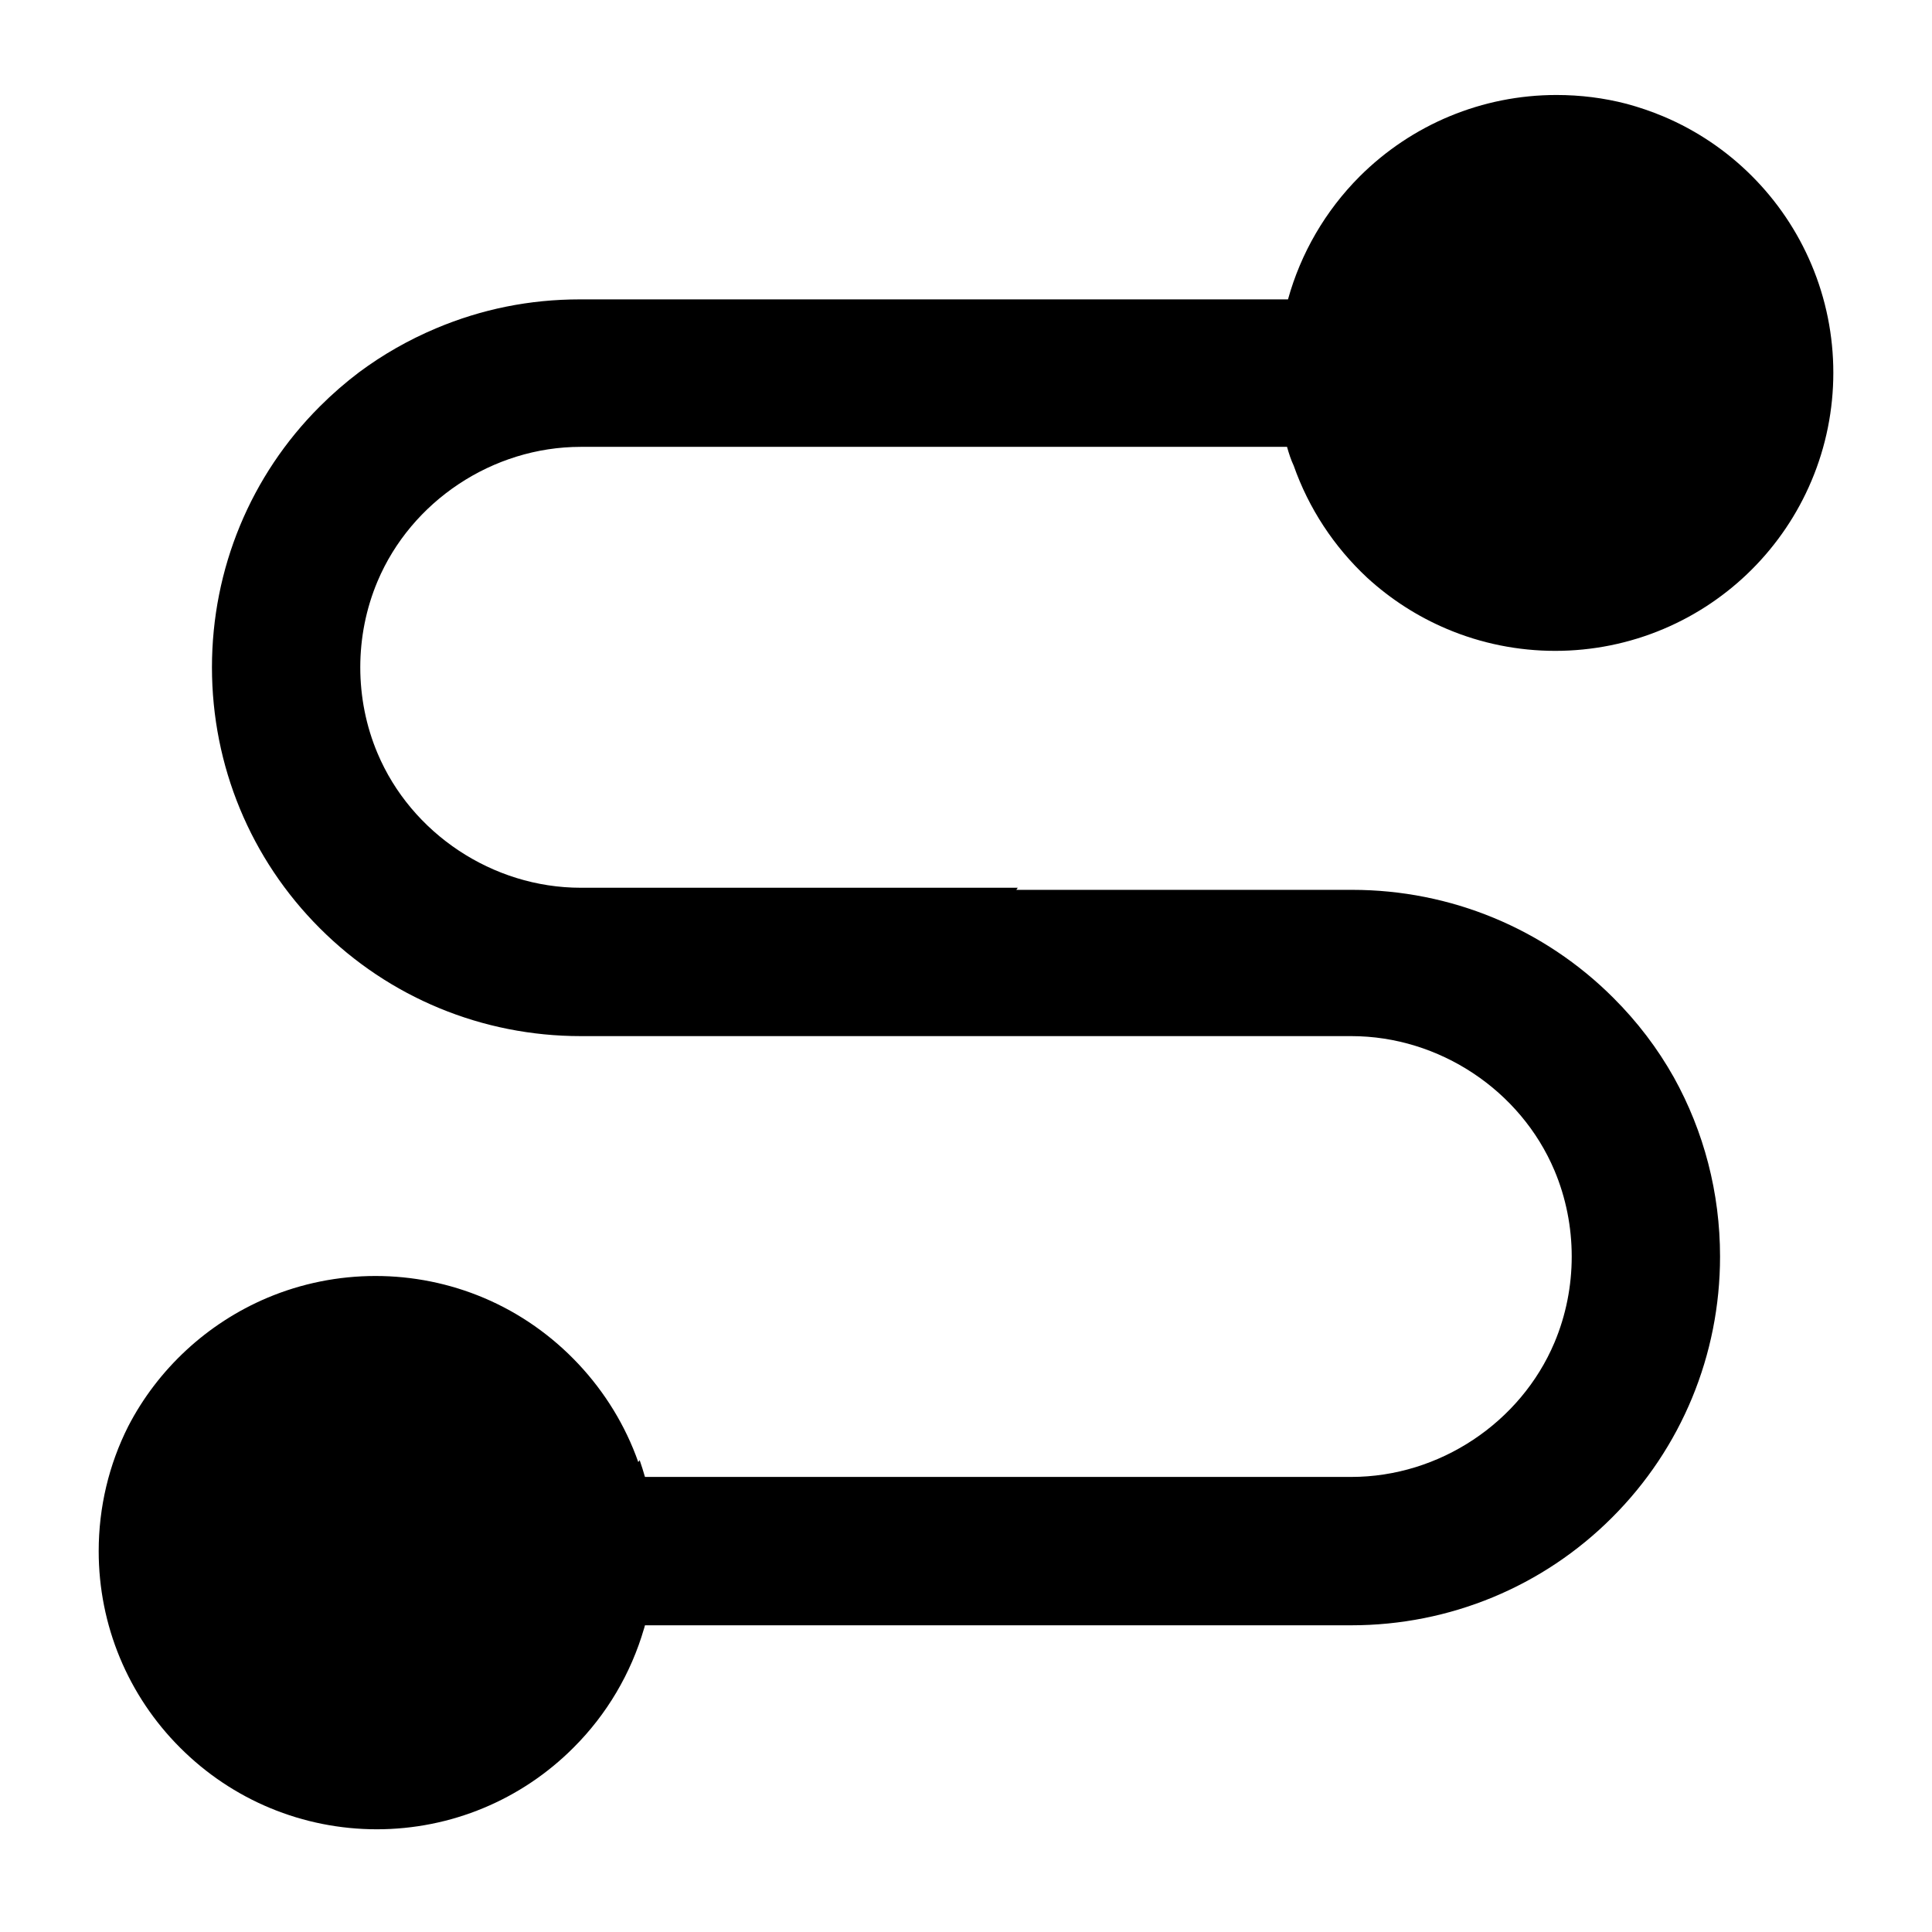
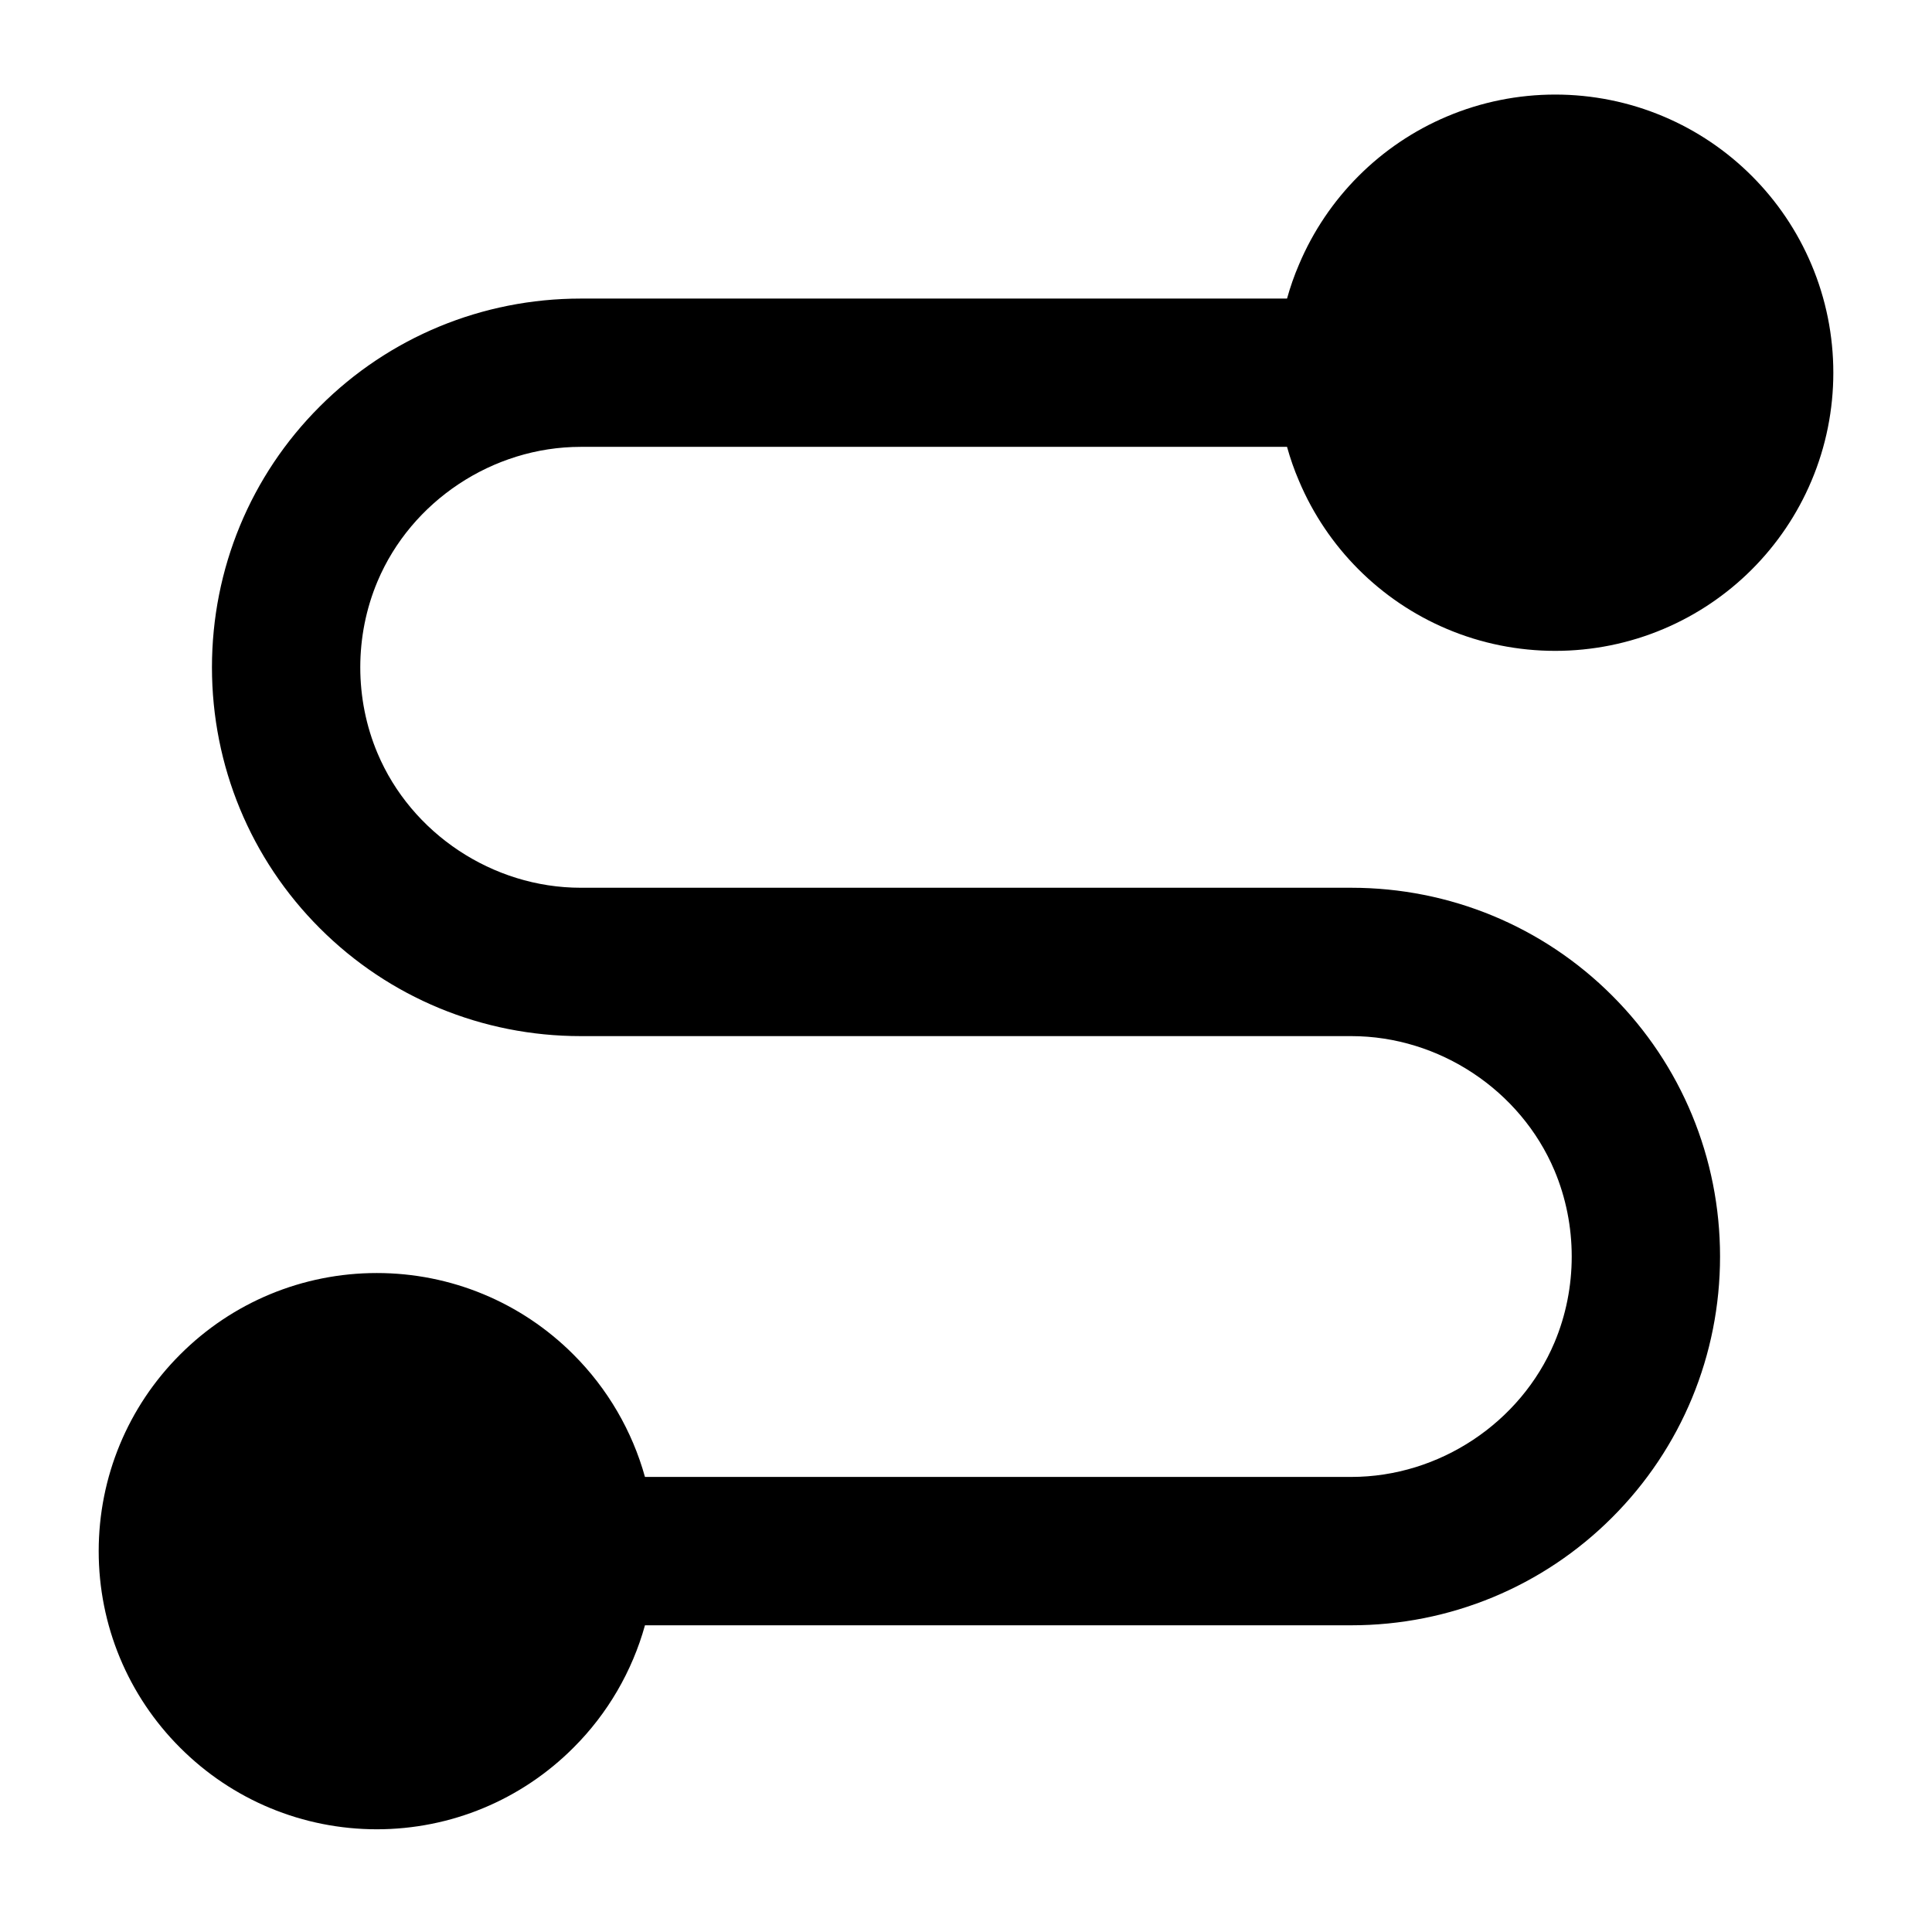
<svg viewBox="0 0 24 24" fill="none">
-   <path d="M22.502 3.285C22.865 4.142 22.865 5.118 22.502 5.975C22.153 6.802 21.492 7.464 20.665 7.813C19.808 8.176 18.831 8.176 17.974 7.813C17.607 7.658 17.272 7.441 16.983 7.176C16.571 6.792 16.257 6.314 16.071 5.785C16.037 5.713 16.011 5.633 15.988 5.551L7.214 5.551C6.119 5.551 5.109 6.227 4.69 7.221C4.404 7.899 4.404 8.681 4.69 9.358C5.109 10.352 6.119 11.028 7.214 11.028L12.643 11.028L12.625 11.054L16.796 11.054C18.021 11.054 19.182 11.535 20.042 12.396Q20.489 12.842 20.793 13.383C21.167 14.056 21.367 14.819 21.367 15.609C21.367 16.832 20.887 17.991 20.027 18.85C19.168 19.71 18.009 20.19 16.786 20.19L8.012 20.19C8.008 20.203 8.004 20.216 8.001 20.23Q8 20.232 7.999 20.235C7.838 20.787 7.538 21.298 7.123 21.711C6.475 22.36 5.601 22.724 4.681 22.724C3.76 22.724 2.886 22.36 2.238 21.711C1.589 21.063 1.226 20.189 1.226 19.269C1.226 18.723 1.353 18.193 1.593 17.718C1.96 17.008 2.574 16.438 3.318 16.123C4.176 15.76 5.153 15.76 6.011 16.123C6.906 16.501 7.61 17.256 7.929 18.163L7.946 18.138C7.97 18.207 7.992 18.277 8.012 18.347L16.786 18.347C17.881 18.347 18.89 17.672 19.31 16.678C19.596 16 19.596 15.218 19.31 14.54C18.89 13.546 17.881 12.871 16.786 12.871L7.214 12.871C5.991 12.871 4.832 12.391 3.973 11.531C3.113 10.672 2.633 9.513 2.633 8.29C2.633 7.066 3.113 5.907 3.973 5.049C4.127 4.895 4.29 4.753 4.461 4.624Q4.902 4.296 5.416 4.079Q6.269 3.719 7.204 3.719L16 3.719C16.158 3.148 16.463 2.62 16.889 2.193C17.539 1.544 18.414 1.18 19.335 1.18Q19.783 1.18 20.207 1.29C20.362 1.332 20.515 1.384 20.665 1.447C21.492 1.796 22.153 2.458 22.502 3.285Z" fill="currentColor" />
+   <path d="M22.502 3.285C22.865 4.142 22.865 5.118 22.502 5.975C22.153 6.802 21.492 7.464 20.665 7.813C19.808 8.176 18.831 8.176 17.974 7.813C17.147 7.464 16.486 6.802 16.137 5.975C16.077 5.836 16.028 5.695 15.988 5.551L7.214 5.551C6.119 5.551 5.109 6.227 4.69 7.221C4.404 7.899 4.404 8.681 4.69 9.358C5.109 10.352 6.119 11.028 7.214 11.028L16.786 11.028C18.009 11.028 19.168 11.508 20.027 12.368C20.887 13.227 21.367 14.386 21.367 15.609C21.367 16.832 20.887 17.991 20.027 18.85C19.168 19.71 18.009 20.19 16.786 20.19L8.012 20.19C7.854 20.759 7.549 21.287 7.123 21.711C6.475 22.36 5.601 22.724 4.681 22.724C3.76 22.724 2.886 22.36 2.238 21.711C1.589 21.063 1.226 20.189 1.226 19.269C1.226 18.348 1.589 17.474 2.238 16.826C2.886 16.177 3.76 15.814 4.681 15.814C5.601 15.814 6.475 16.177 7.123 16.826C7.549 17.251 7.854 17.778 8.012 18.347L16.786 18.347C17.881 18.347 18.89 17.672 19.31 16.678C19.596 16 19.596 15.218 19.31 14.54C18.89 13.546 17.881 12.871 16.786 12.871L7.214 12.871C5.991 12.871 4.832 12.391 3.973 11.531C3.113 10.672 2.633 9.513 2.633 8.29C2.633 7.066 3.113 5.907 3.973 5.049C4.832 4.189 5.991 3.709 7.214 3.709L15.988 3.709C16.028 3.565 16.077 3.424 16.137 3.285C16.486 2.458 17.147 1.796 17.974 1.447C18.831 1.084 19.808 1.084 20.665 1.447C21.492 1.796 22.153 2.458 22.502 3.285Z" fill="currentColor" />
</svg>
